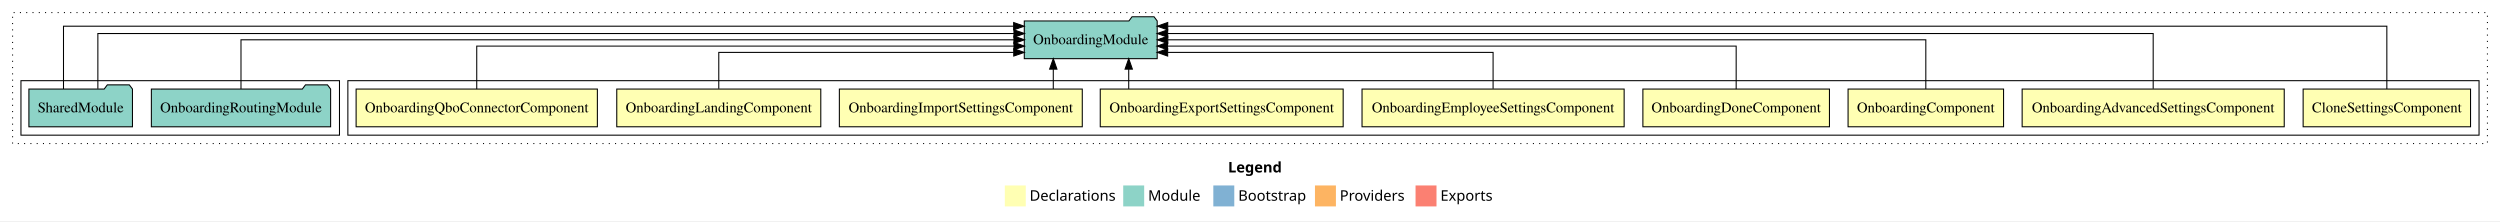
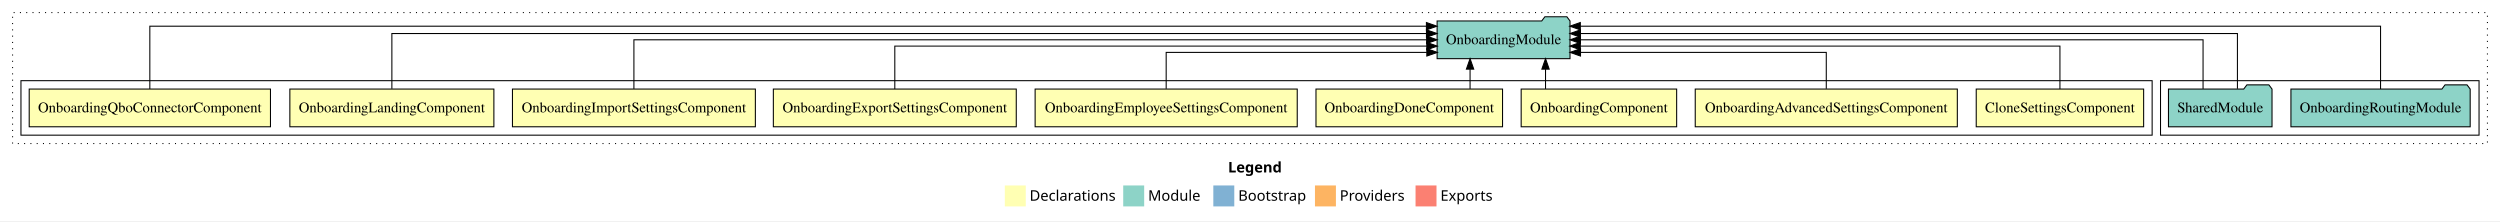
<svg xmlns="http://www.w3.org/2000/svg" width="2386pt" height="211pt" viewBox="0.00 0.00 2386.00 211.00">
  <g id="graph0" class="graph" transform="scale(1 1) rotate(0) translate(4 207)">
    <polygon fill="white" stroke="transparent" points="-4,4 -4,-207 2382,-207 2382,4 -4,4" />
    <text text-anchor="start" x="1168.01" y="-42.4" font-family="Times-12" font-weight="bold" font-size="14.00">Legend</text>
    <polygon fill="#ffffb3" stroke="transparent" points="955,-10 955,-30 975,-30 975,-10 955,-10" />
    <text text-anchor="start" x="978.63" y="-15.4" font-family="Times-12" font-size="14.00">  Declarations</text>
    <polygon fill="#8dd3c7" stroke="transparent" points="1068,-10 1068,-30 1088,-30 1088,-10 1068,-10" />
    <text text-anchor="start" x="1091.73" y="-15.4" font-family="Times-12" font-size="14.00">  Module</text>
    <polygon fill="#80b1d3" stroke="transparent" points="1154,-10 1154,-30 1174,-30 1174,-10 1154,-10" />
    <text text-anchor="start" x="1177.78" y="-15.4" font-family="Times-12" font-size="14.00">  Bootstrap</text>
    <polygon fill="#fdb462" stroke="transparent" points="1251,-10 1251,-30 1271,-30 1271,-10 1251,-10" />
    <text text-anchor="start" x="1274.67" y="-15.4" font-family="Times-12" font-size="14.00">  Providers</text>
    <polygon fill="#fb8072" stroke="transparent" points="1347,-10 1347,-30 1367,-30 1367,-10 1347,-10" />
    <text text-anchor="start" x="1370.73" y="-15.4" font-family="Times-12" font-size="14.00">  Exports</text>
    <g id="clust1" class="cluster">
      <polygon fill="none" stroke="black" stroke-dasharray="1,5" points="8,-70 8,-195 2370,-195 2370,-70 8,-70" />
    </g>
+     <g id="clust12" class="cluster">
+       <polygon fill="none" stroke="black" points="2058,-78 2058,-130 2362,-130 2362,-78 2058,-78" />
+     </g>
    <g id="clust2" class="cluster">
-       <polygon fill="none" stroke="black" points="328,-78 328,-130 2362,-130 2362,-78 328,-78" />
-     </g>
-     <g id="clust12" class="cluster">
-       <polygon fill="none" stroke="black" points="16,-78 16,-130 320,-130 320,-78 16,-78" />
+       <polygon fill="none" stroke="black" points="16,-78 16,-130 2050,-130 2050,-78 16,-78" />
    </g>
    <g id="node1" class="node">
-       <polygon fill="#ffffb3" stroke="black" points="2353.89,-122 2194.11,-122 2194.11,-86 2353.89,-86 2353.89,-122" />
-       <text text-anchor="middle" x="2274" y="-99.8" font-family="Times,serif" font-size="14.00">CloneSettingsComponent</text>
+       <polygon fill="#ffffb3" stroke="black" points="2041.89,-122 1882.11,-122 1882.11,-86 2041.89,-86 2041.89,-122" />
+       <text text-anchor="middle" x="1962" y="-99.8" font-family="Times,serif" font-size="14.00">CloneSettingsComponent</text>
    </g>
    <g id="node10" class="node">
-       <polygon fill="#8dd3c7" stroke="black" points="1100.42,-187 1097.42,-191 1076.42,-191 1073.42,-187 973.58,-187 973.58,-151 1100.42,-151 1100.42,-187" />
-       <text text-anchor="middle" x="1037" y="-164.8" font-family="Times,serif" font-size="14.00">OnboardingModule</text>
+       <polygon fill="#8dd3c7" stroke="black" points="1494.42,-187 1491.42,-191 1470.42,-191 1467.42,-187 1367.58,-187 1367.58,-151 1494.42,-151 1494.42,-187" />
+       <text text-anchor="middle" x="1431" y="-164.8" font-family="Times,serif" font-size="14.00">OnboardingModule</text>
    </g>
    <g id="edge1" class="edge">
-       <path fill="none" stroke="black" d="M2274,-122.09C2274,-145.13 2274,-182 2274,-182 2274,-182 1110.47,-182 1110.47,-182" />
-       <polygon fill="black" stroke="black" points="1110.47,-178.5 1100.47,-182 1110.47,-185.5 1110.47,-178.5" />
+       <path fill="none" stroke="black" d="M1962,-122.02C1962,-139.37 1962,-163 1962,-163 1962,-163 1504.26,-163 1504.26,-163" />
+       <polygon fill="black" stroke="black" points="1504.26,-159.5 1494.26,-163 1504.26,-166.5 1504.26,-159.5" />
    </g>
    <g id="node2" class="node">
-       <polygon fill="#ffffb3" stroke="black" points="2176.07,-122 1925.93,-122 1925.93,-86 2176.07,-86 2176.07,-122" />
-       <text text-anchor="middle" x="2051" y="-99.8" font-family="Times,serif" font-size="14.00">OnboardingAdvancedSettingsComponent</text>
+       <polygon fill="#ffffb3" stroke="black" points="1864.07,-122 1613.93,-122 1613.93,-86 1864.07,-86 1864.07,-122" />
+       <text text-anchor="middle" x="1739" y="-99.8" font-family="Times,serif" font-size="14.00">OnboardingAdvancedSettingsComponent</text>
    </g>
    <g id="edge2" class="edge">
-       <path fill="none" stroke="black" d="M2051,-122.28C2051,-143.32 2051,-175 2051,-175 2051,-175 1110.43,-175 1110.43,-175" />
-       <polygon fill="black" stroke="black" points="1110.43,-171.5 1100.43,-175 1110.43,-178.5 1110.43,-171.5" />
+       <path fill="none" stroke="black" d="M1739,-122.24C1739,-137.57 1739,-157 1739,-157 1739,-157 1504.44,-157 1504.44,-157" />
+       <polygon fill="black" stroke="black" points="1504.44,-153.5 1494.44,-157 1504.44,-160.5 1504.44,-153.5" />
    </g>
    <g id="node3" class="node">
-       <polygon fill="#ffffb3" stroke="black" points="1908.2,-122 1759.8,-122 1759.8,-86 1908.2,-86 1908.2,-122" />
-       <text text-anchor="middle" x="1834" y="-99.8" font-family="Times,serif" font-size="14.00">OnboardingComponent</text>
+       <polygon fill="#ffffb3" stroke="black" points="1596.2,-122 1447.8,-122 1447.8,-86 1596.2,-86 1596.2,-122" />
+       <text text-anchor="middle" x="1522" y="-99.8" font-family="Times,serif" font-size="14.00">OnboardingComponent</text>
    </g>
    <g id="edge3" class="edge">
-       <path fill="none" stroke="black" d="M1834,-122.11C1834,-141.34 1834,-169 1834,-169 1834,-169 1110.54,-169 1110.54,-169" />
-       <polygon fill="black" stroke="black" points="1110.54,-165.5 1100.54,-169 1110.54,-172.5 1110.54,-165.5" />
+       <path fill="none" stroke="black" d="M1471.05,-122.11C1471.05,-122.11 1471.05,-140.99 1471.05,-140.99" />
+       <polygon fill="black" stroke="black" points="1467.55,-140.99 1471.05,-150.99 1474.55,-140.99 1467.55,-140.99" />
    </g>
    <g id="node4" class="node">
-       <polygon fill="#ffffb3" stroke="black" points="1742.03,-122 1563.97,-122 1563.97,-86 1742.03,-86 1742.03,-122" />
-       <text text-anchor="middle" x="1653" y="-99.8" font-family="Times,serif" font-size="14.00">OnboardingDoneComponent</text>
+       <polygon fill="#ffffb3" stroke="black" points="1430.03,-122 1251.97,-122 1251.97,-86 1430.03,-86 1430.03,-122" />
+       <text text-anchor="middle" x="1341" y="-99.8" font-family="Times,serif" font-size="14.00">OnboardingDoneComponent</text>
    </g>
    <g id="edge4" class="edge">
-       <path fill="none" stroke="black" d="M1653,-122.02C1653,-139.37 1653,-163 1653,-163 1653,-163 1110.32,-163 1110.32,-163" />
-       <polygon fill="black" stroke="black" points="1110.32,-159.5 1100.32,-163 1110.32,-166.5 1110.32,-159.5" />
+       <path fill="none" stroke="black" d="M1399.03,-122.11C1399.03,-122.11 1399.03,-140.99 1399.03,-140.99" />
+       <polygon fill="black" stroke="black" points="1395.53,-140.99 1399.03,-150.99 1402.53,-140.99 1395.53,-140.99" />
    </g>
    <g id="node5" class="node">
-       <polygon fill="#ffffb3" stroke="black" points="1546.08,-122 1295.92,-122 1295.92,-86 1546.08,-86 1546.08,-122" />
-       <text text-anchor="middle" x="1421" y="-99.8" font-family="Times,serif" font-size="14.00">OnboardingEmployeeSettingsComponent</text>
+       <polygon fill="#ffffb3" stroke="black" points="1234.08,-122 983.92,-122 983.92,-86 1234.08,-86 1234.08,-122" />
+       <text text-anchor="middle" x="1109" y="-99.8" font-family="Times,serif" font-size="14.00">OnboardingEmployeeSettingsComponent</text>
    </g>
    <g id="edge5" class="edge">
-       <path fill="none" stroke="black" d="M1421,-122.24C1421,-137.57 1421,-157 1421,-157 1421,-157 1110.41,-157 1110.41,-157" />
-       <polygon fill="black" stroke="black" points="1110.41,-153.5 1100.41,-157 1110.41,-160.5 1110.41,-153.5" />
+       <path fill="none" stroke="black" d="M1109,-122.24C1109,-137.57 1109,-157 1109,-157 1109,-157 1357.77,-157 1357.77,-157" />
+       <polygon fill="black" stroke="black" points="1357.77,-160.5 1367.77,-157 1357.77,-153.5 1357.77,-160.5" />
    </g>
    <g id="node6" class="node">
-       <polygon fill="#ffffb3" stroke="black" points="1277.92,-122 1046.08,-122 1046.08,-86 1277.92,-86 1277.92,-122" />
-       <text text-anchor="middle" x="1162" y="-99.8" font-family="Times,serif" font-size="14.00">OnboardingExportSettingsComponent</text>
+       <polygon fill="#ffffb3" stroke="black" points="965.92,-122 734.08,-122 734.08,-86 965.92,-86 965.92,-122" />
+       <text text-anchor="middle" x="850" y="-99.8" font-family="Times,serif" font-size="14.00">OnboardingExportSettingsComponent</text>
    </g>
    <g id="edge6" class="edge">
-       <path fill="none" stroke="black" d="M1073.25,-122.11C1073.25,-122.11 1073.25,-140.99 1073.25,-140.99" />
-       <polygon fill="black" stroke="black" points="1069.75,-140.99 1073.25,-150.99 1076.75,-140.99 1069.75,-140.99" />
+       <path fill="none" stroke="black" d="M850,-122.02C850,-139.37 850,-163 850,-163 850,-163 1357.72,-163 1357.72,-163" />
+       <polygon fill="black" stroke="black" points="1357.72,-166.5 1367.72,-163 1357.72,-159.5 1357.72,-166.5" />
    </g>
    <g id="node7" class="node">
-       <polygon fill="#ffffb3" stroke="black" points="1028.92,-122 797.08,-122 797.08,-86 1028.92,-86 1028.92,-122" />
-       <text text-anchor="middle" x="913" y="-99.8" font-family="Times,serif" font-size="14.00">OnboardingImportSettingsComponent</text>
+       <polygon fill="#ffffb3" stroke="black" points="716.92,-122 485.08,-122 485.08,-86 716.92,-86 716.92,-122" />
+       <text text-anchor="middle" x="601" y="-99.8" font-family="Times,serif" font-size="14.00">OnboardingImportSettingsComponent</text>
    </g>
    <g id="edge7" class="edge">
-       <path fill="none" stroke="black" d="M1001.25,-122.11C1001.25,-122.11 1001.25,-140.99 1001.25,-140.99" />
-       <polygon fill="black" stroke="black" points="997.75,-140.99 1001.25,-150.99 1004.75,-140.99 997.75,-140.99" />
+       <path fill="none" stroke="black" d="M601,-122.11C601,-141.34 601,-169 601,-169 601,-169 1357.59,-169 1357.59,-169" />
+       <polygon fill="black" stroke="black" points="1357.59,-172.5 1367.59,-169 1357.59,-165.5 1357.59,-172.5" />
    </g>
    <g id="node8" class="node">
-       <polygon fill="#ffffb3" stroke="black" points="779.36,-122 584.64,-122 584.64,-86 779.36,-86 779.36,-122" />
-       <text text-anchor="middle" x="682" y="-99.8" font-family="Times,serif" font-size="14.00">OnboardingLandingComponent</text>
+       <polygon fill="#ffffb3" stroke="black" points="467.36,-122 272.64,-122 272.64,-86 467.36,-86 467.36,-122" />
+       <text text-anchor="middle" x="370" y="-99.8" font-family="Times,serif" font-size="14.00">OnboardingLandingComponent</text>
    </g>
    <g id="edge8" class="edge">
-       <path fill="none" stroke="black" d="M682,-122.24C682,-137.57 682,-157 682,-157 682,-157 963.53,-157 963.53,-157" />
-       <polygon fill="black" stroke="black" points="963.53,-160.5 973.53,-157 963.53,-153.5 963.53,-160.5" />
+       <path fill="none" stroke="black" d="M370,-122.28C370,-143.32 370,-175 370,-175 370,-175 1357.41,-175 1357.41,-175" />
+       <polygon fill="black" stroke="black" points="1357.41,-178.5 1367.41,-175 1357.41,-171.5 1357.41,-178.5" />
    </g>
    <g id="node9" class="node">
-       <polygon fill="#ffffb3" stroke="black" points="566.13,-122 335.87,-122 335.87,-86 566.13,-86 566.13,-122" />
-       <text text-anchor="middle" x="451" y="-99.8" font-family="Times,serif" font-size="14.00">OnboardingQboConnectorComponent</text>
+       <polygon fill="#ffffb3" stroke="black" points="254.13,-122 23.87,-122 23.87,-86 254.13,-86 254.13,-122" />
+       <text text-anchor="middle" x="139" y="-99.8" font-family="Times,serif" font-size="14.00">OnboardingQboConnectorComponent</text>
    </g>
    <g id="edge9" class="edge">
-       <path fill="none" stroke="black" d="M451,-122.02C451,-139.37 451,-163 451,-163 451,-163 963.73,-163 963.73,-163" />
-       <polygon fill="black" stroke="black" points="963.73,-166.5 973.73,-163 963.73,-159.5 963.73,-166.5" />
+       <path fill="none" stroke="black" d="M139,-122.09C139,-145.13 139,-182 139,-182 139,-182 1357.37,-182 1357.37,-182" />
+       <polygon fill="black" stroke="black" points="1357.37,-185.5 1367.37,-182 1357.37,-178.5 1357.37,-185.5" />
    </g>
    <g id="node11" class="node">
-       <polygon fill="#8dd3c7" stroke="black" points="311.54,-122 308.54,-126 287.54,-126 284.54,-122 140.46,-122 140.46,-86 311.54,-86 311.54,-122" />
-       <text text-anchor="middle" x="226" y="-99.8" font-family="Times,serif" font-size="14.00">OnboardingRoutingModule</text>
+       <polygon fill="#8dd3c7" stroke="black" points="2353.54,-122 2350.54,-126 2329.54,-126 2326.54,-122 2182.46,-122 2182.46,-86 2353.54,-86 2353.54,-122" />
+       <text text-anchor="middle" x="2268" y="-99.8" font-family="Times,serif" font-size="14.00">OnboardingRoutingModule</text>
    </g>
    <g id="edge10" class="edge">
-       <path fill="none" stroke="black" d="M226,-122.11C226,-141.34 226,-169 226,-169 226,-169 963.7,-169 963.7,-169" />
-       <polygon fill="black" stroke="black" points="963.7,-172.5 973.7,-169 963.7,-165.5 963.7,-172.5" />
+       <path fill="none" stroke="black" d="M2268,-122.09C2268,-145.13 2268,-182 2268,-182 2268,-182 1504.25,-182 1504.25,-182" />
+       <polygon fill="black" stroke="black" points="1504.25,-178.5 1494.25,-182 1504.25,-185.5 1504.25,-178.5" />
    </g>
    <g id="node12" class="node">
-       <polygon fill="#8dd3c7" stroke="black" points="122.42,-122 119.42,-126 98.42,-126 95.42,-122 23.58,-122 23.58,-86 122.42,-86 122.42,-122" />
-       <text text-anchor="middle" x="73" y="-99.8" font-family="Times,serif" font-size="14.00">SharedModule</text>
+       <polygon fill="#8dd3c7" stroke="black" points="2164.42,-122 2161.42,-126 2140.42,-126 2137.42,-122 2065.58,-122 2065.58,-86 2164.42,-86 2164.42,-122" />
+       <text text-anchor="middle" x="2115" y="-99.8" font-family="Times,serif" font-size="14.00">SharedModule</text>
    </g>
    <g id="edge11" class="edge">
-       <path fill="none" stroke="black" d="M56.6,-122.09C56.6,-145.13 56.6,-182 56.6,-182 56.6,-182 963.43,-182 963.43,-182" />
-       <polygon fill="black" stroke="black" points="963.43,-185.5 973.43,-182 963.43,-178.5 963.43,-185.5" />
+       <path fill="none" stroke="black" d="M2131.4,-122.28C2131.4,-143.32 2131.4,-175 2131.4,-175 2131.4,-175 1504.39,-175 1504.39,-175" />
+       <polygon fill="black" stroke="black" points="1504.39,-171.5 1494.39,-175 1504.39,-178.5 1504.39,-171.5" />
    </g>
    <g id="edge12" class="edge">
-       <path fill="none" stroke="black" d="M89.4,-122.28C89.4,-143.32 89.4,-175 89.4,-175 89.4,-175 963.72,-175 963.72,-175" />
-       <polygon fill="black" stroke="black" points="963.72,-178.5 973.72,-175 963.72,-171.5 963.72,-178.5" />
+       <path fill="none" stroke="black" d="M2098.6,-122.11C2098.6,-141.34 2098.6,-169 2098.6,-169 2098.6,-169 1504.41,-169 1504.41,-169" />
+       <polygon fill="black" stroke="black" points="1504.41,-165.5 1494.41,-169 1504.41,-172.5 1504.41,-165.5" />
    </g>
  </g>
</svg>
